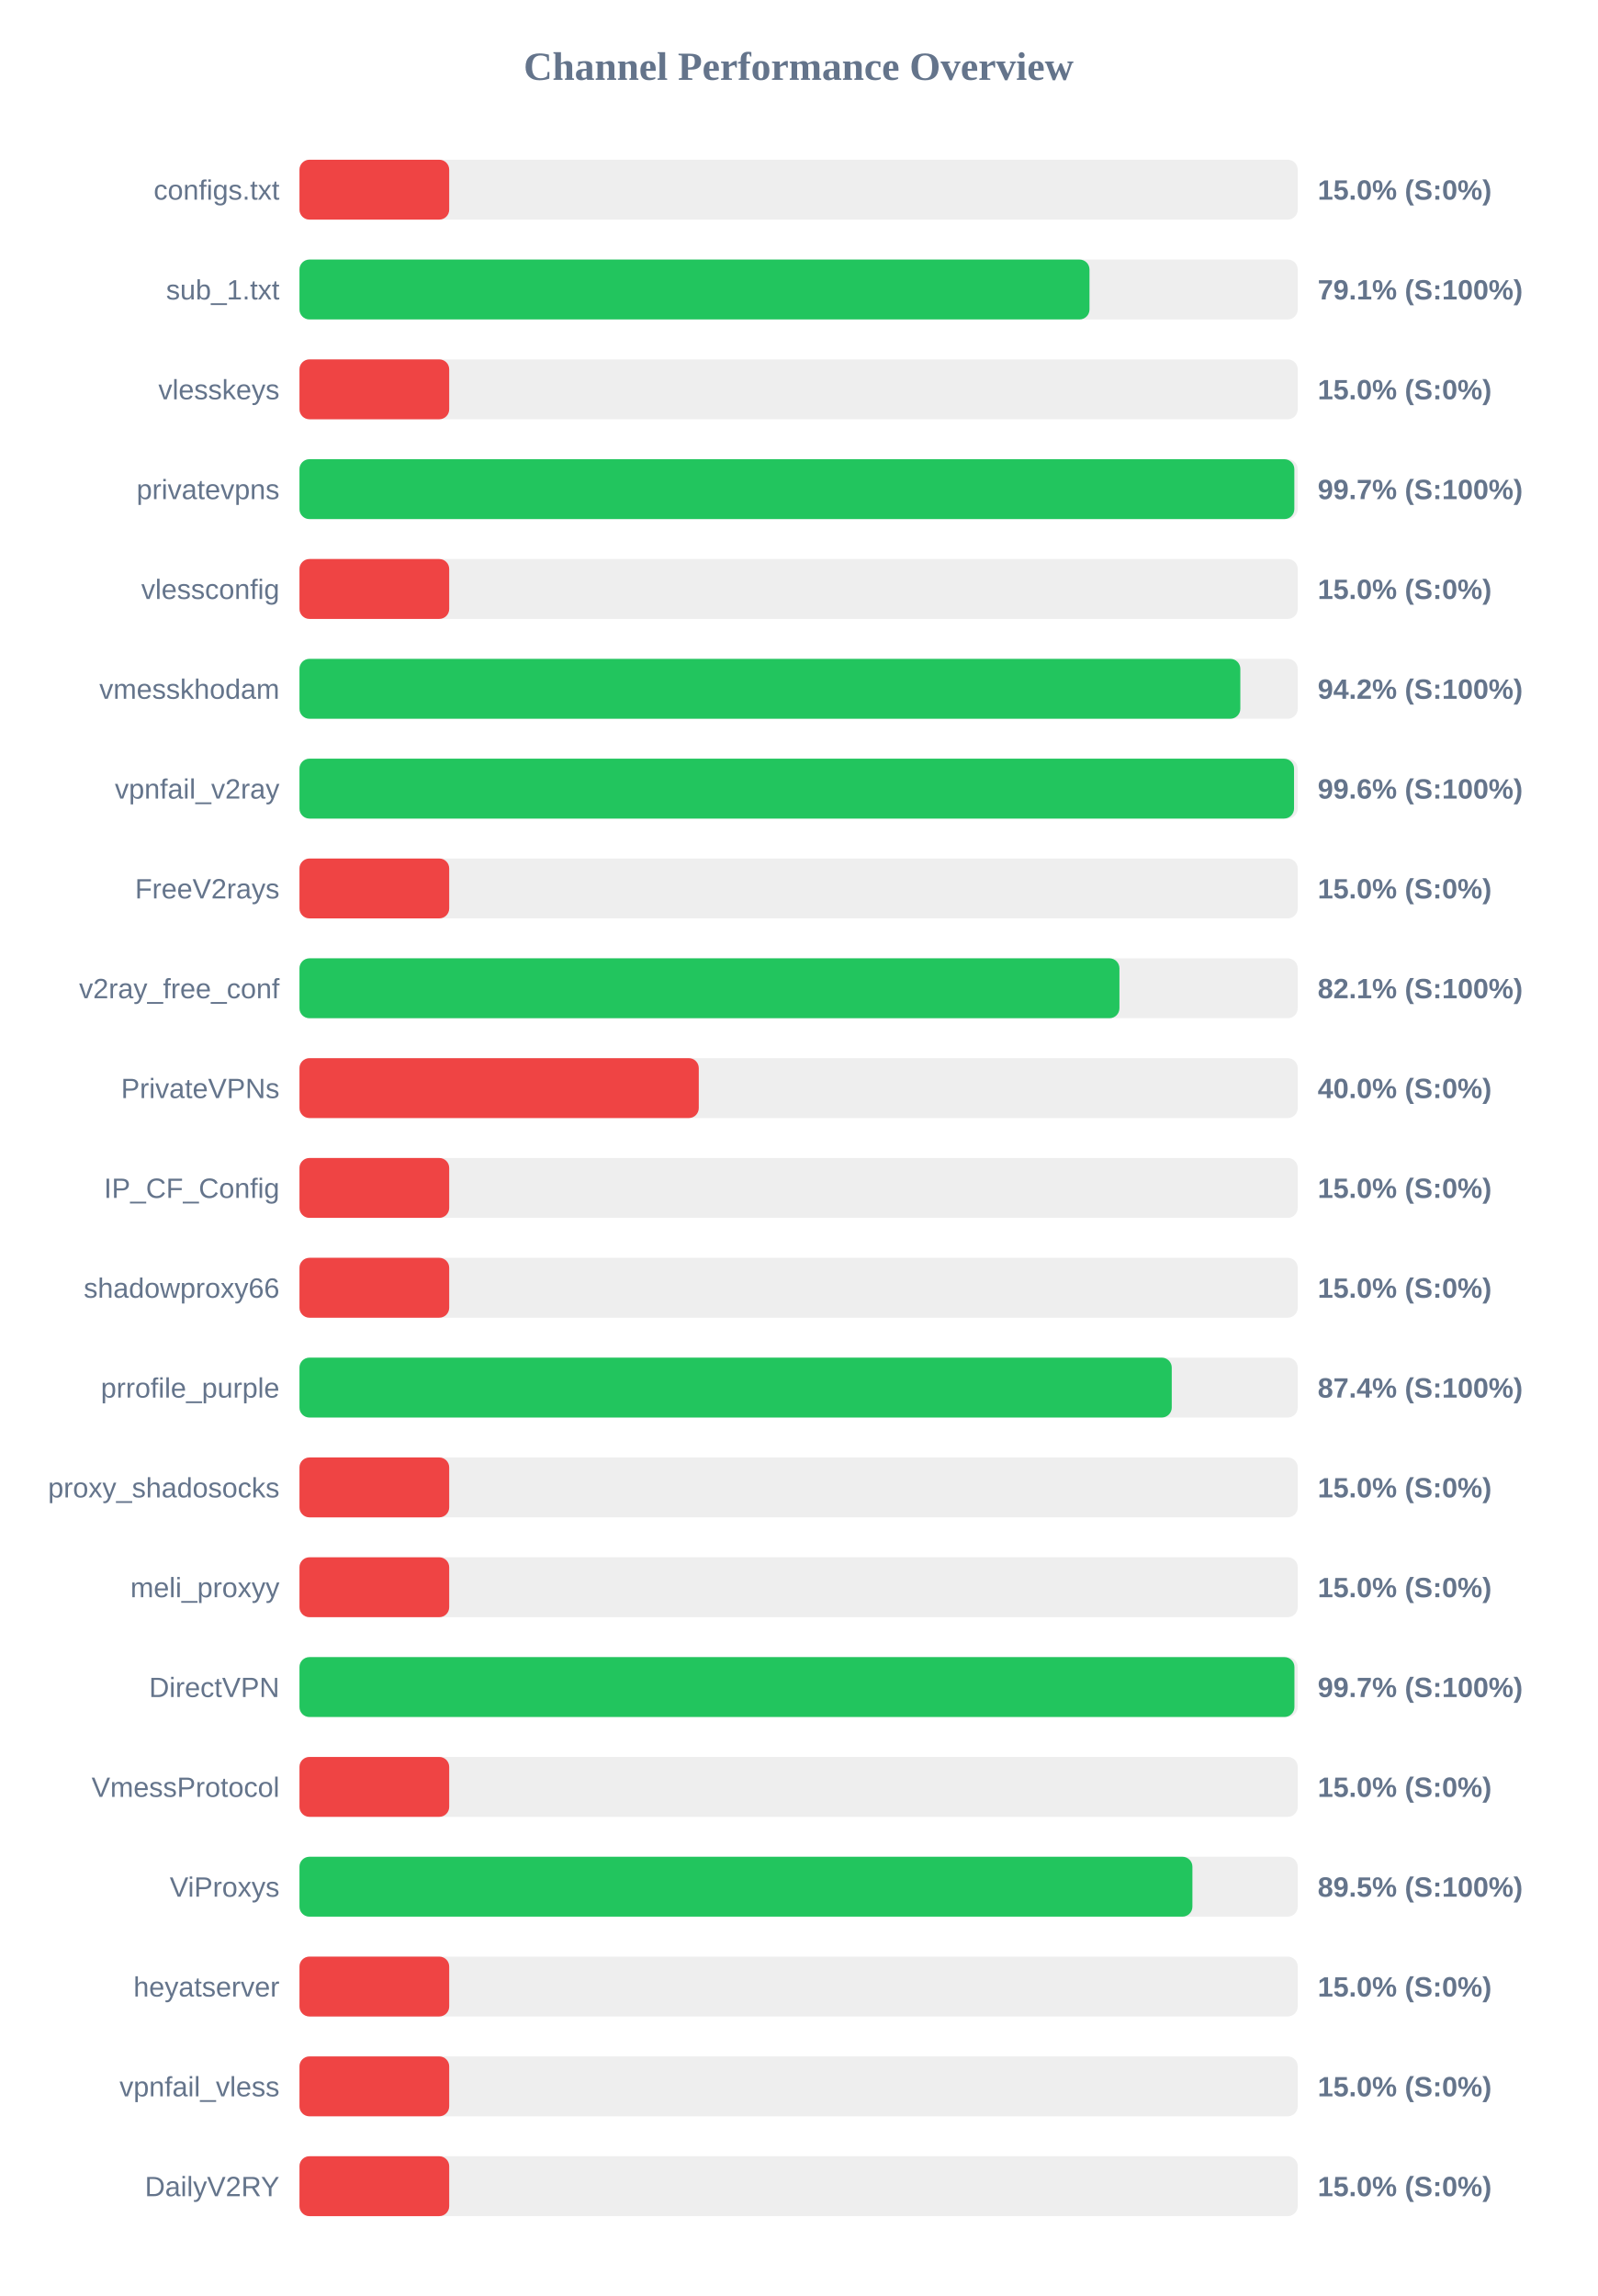
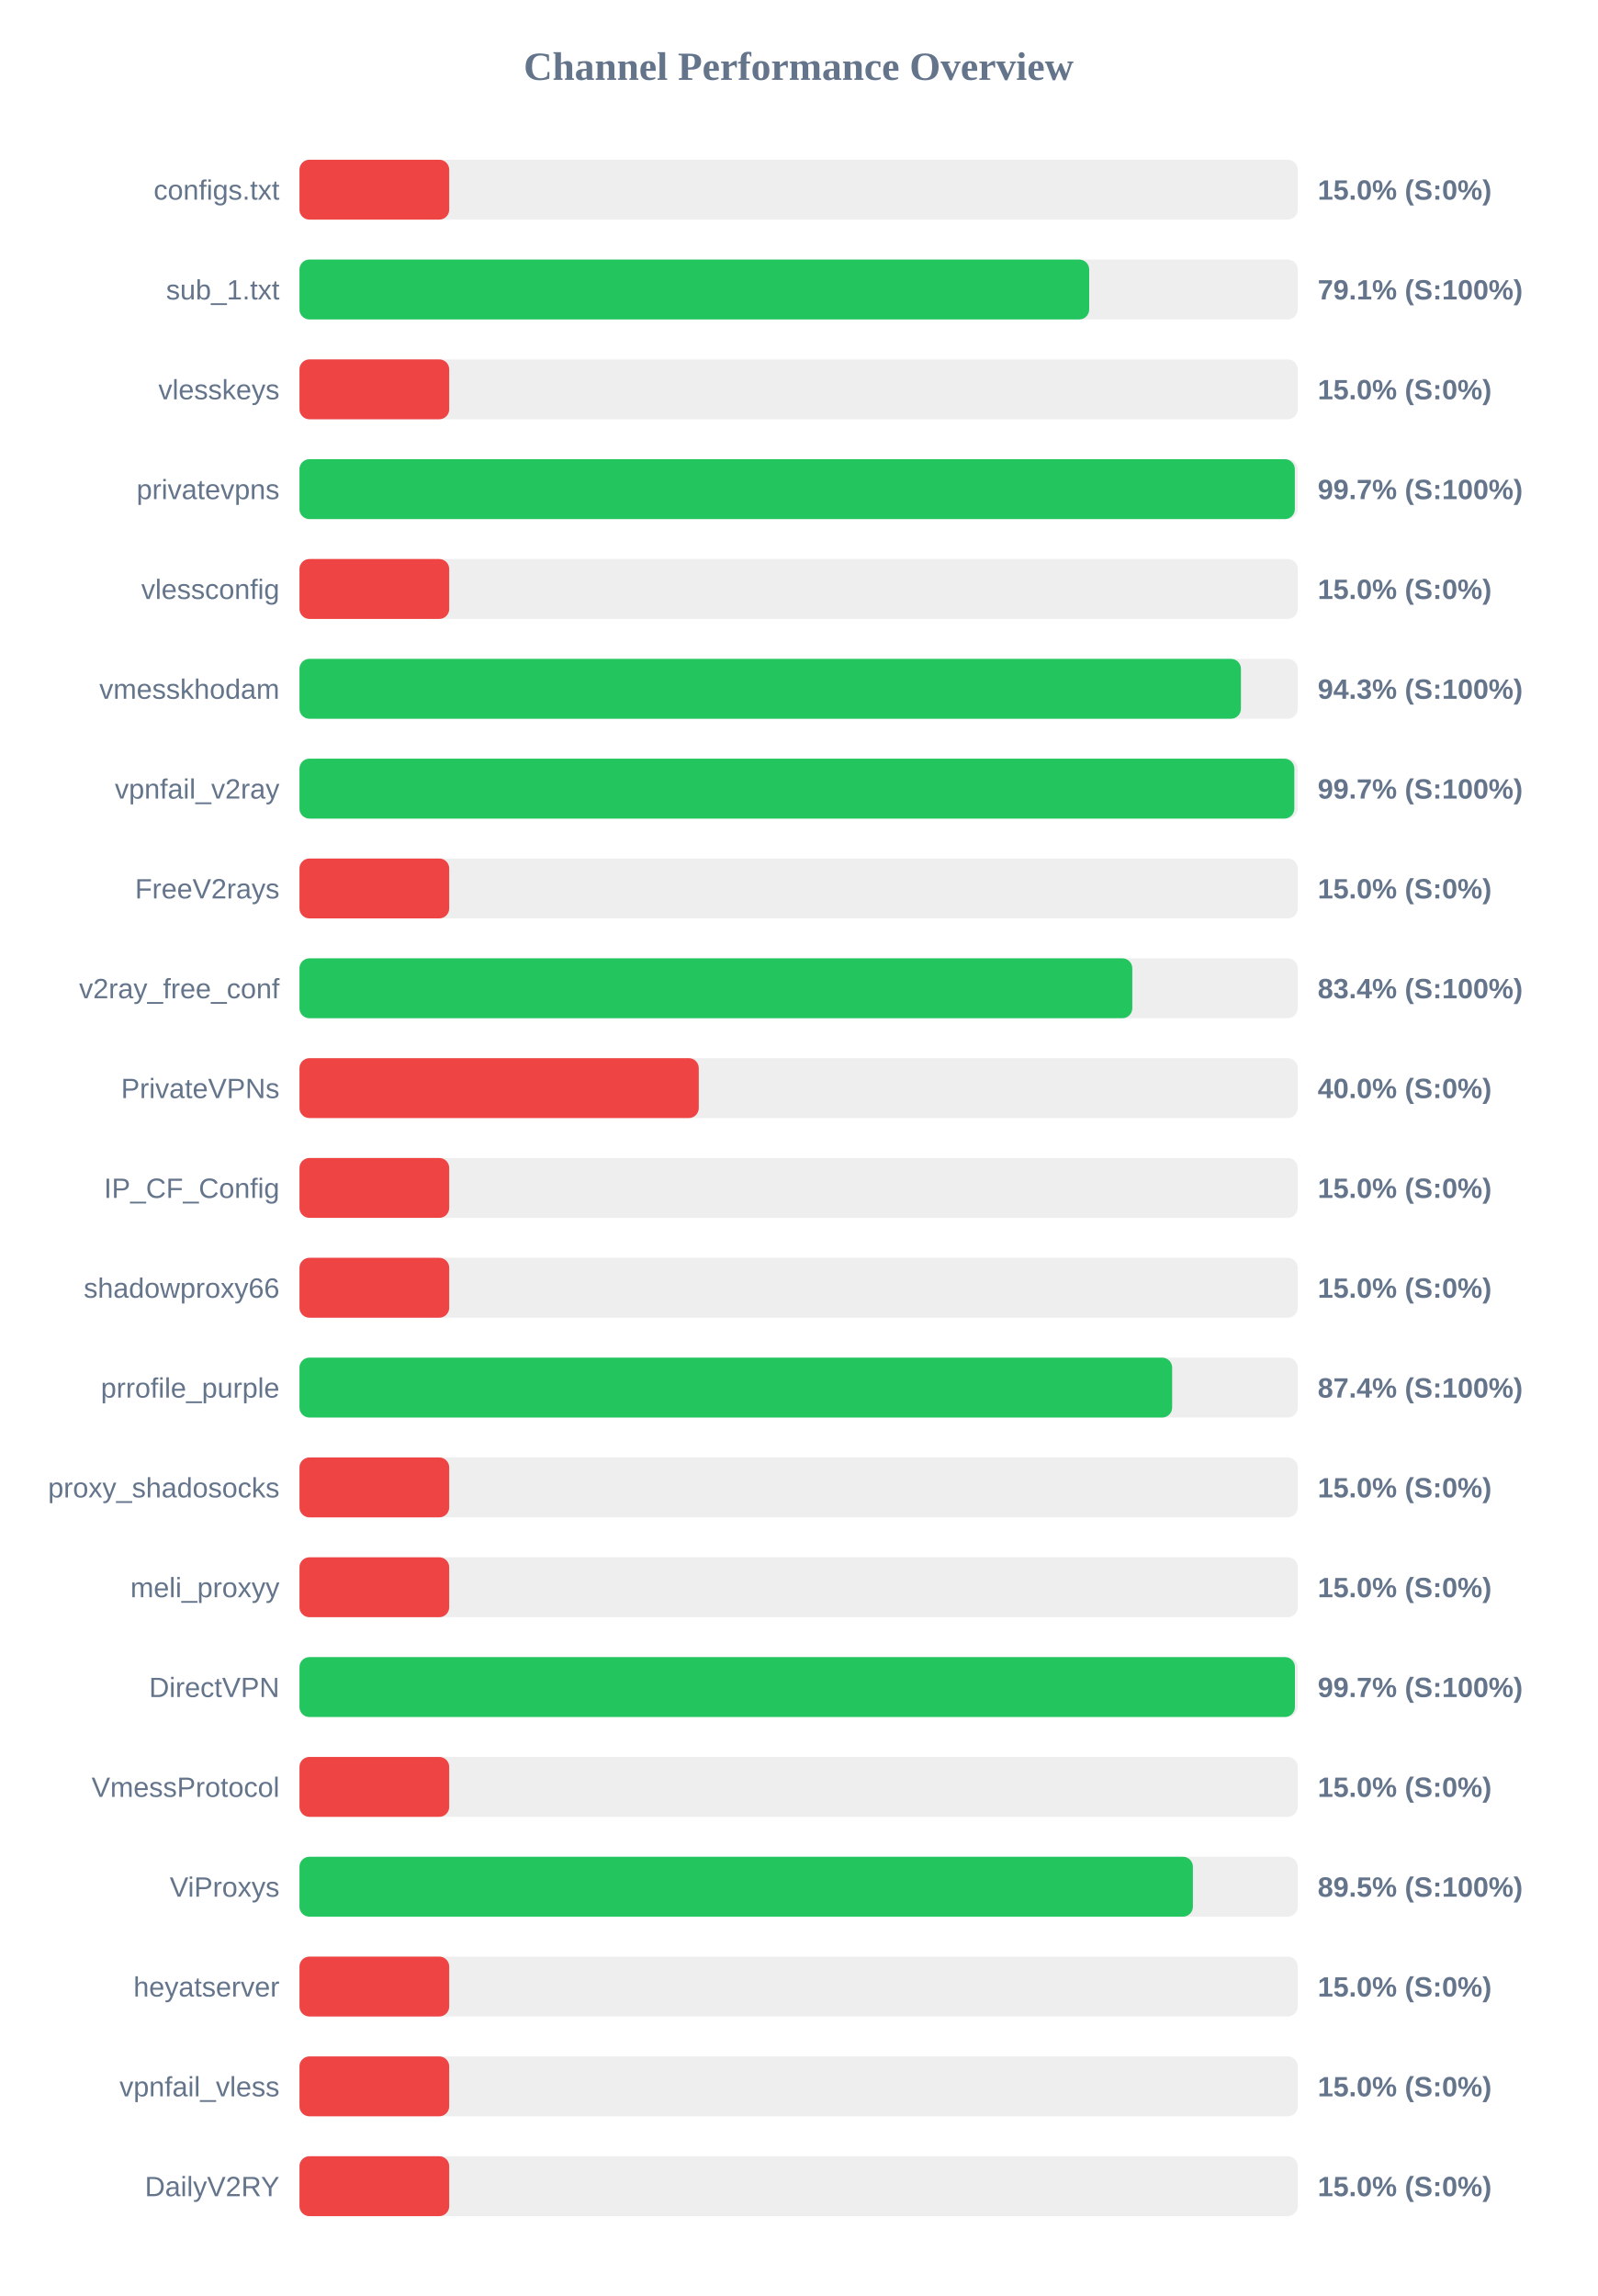
<svg xmlns="http://www.w3.org/2000/svg" width="800" height="1150" version="1.1">
  <style>
        .row { font: 14px Arial; fill: #64748b; }
        .score { font: bold 14px Arial; fill: #64748b; }
    </style>
  <text x="400" y="40" text-anchor="middle" font-size="20px" font-weight="bold" fill="#64748b">Channel Performance Overview</text>
  <rect x="150" y="80" width="500" height="30" fill="#eee" rx="5" />
  <rect x="150" y="80" width="75.0" height="30" fill="#ef4444" rx="5" />
  <text x="140" y="100" text-anchor="end" class="row">configs.txt</text>
  <text x="660" y="100" text-anchor="start" class="score">15.0% (S:0%)</text>
  <rect x="150" y="130" width="500" height="30" fill="#eee" rx="5" />
-   <rect x="150" y="130" width="395.7" height="30" fill="#22c55e" rx="5" />
+   <rect x="150" y="130" width="395.55" height="30" fill="#22c55e" rx="5" />
  <text x="140" y="150" text-anchor="end" class="row">sub_1.txt</text>
  <text x="660" y="150" text-anchor="start" class="score">79.1% (S:100%)</text>
  <rect x="150" y="180" width="500" height="30" fill="#eee" rx="5" />
  <rect x="150" y="180" width="75.0" height="30" fill="#ef4444" rx="5" />
  <text x="140" y="200" text-anchor="end" class="row">vlesskeys</text>
  <text x="660" y="200" text-anchor="start" class="score">15.0% (S:0%)</text>
  <rect x="150" y="230" width="500" height="30" fill="#eee" rx="5" />
-   <rect x="150" y="230" width="498.3" height="30" fill="#22c55e" rx="5" />
+   <rect x="150" y="230" width="498.55" height="30" fill="#22c55e" rx="5" />
  <text x="140" y="250" text-anchor="end" class="row">privatevpns</text>
  <text x="660" y="250" text-anchor="start" class="score">99.7% (S:100%)</text>
  <rect x="150" y="280" width="500" height="30" fill="#eee" rx="5" />
  <rect x="150" y="280" width="75.0" height="30" fill="#ef4444" rx="5" />
  <text x="140" y="300" text-anchor="end" class="row">vlessconfig</text>
  <text x="660" y="300" text-anchor="start" class="score">15.0% (S:0%)</text>
  <rect x="150" y="330" width="500" height="30" fill="#eee" rx="5" />
-   <rect x="150" y="330" width="471.25" height="30" fill="#22c55e" rx="5" />
+   <rect x="150" y="330" width="471.55" height="30" fill="#22c55e" rx="5" />
  <text x="140" y="350" text-anchor="end" class="row">vmesskhodam</text>
-   <text x="660" y="350" text-anchor="start" class="score">94.2% (S:100%)</text>
+   <text x="660" y="350" text-anchor="start" class="score">94.3% (S:100%)</text>
  <rect x="150" y="380" width="500" height="30" fill="#eee" rx="5" />
-   <rect x="150" y="380" width="498.15" height="30" fill="#22c55e" rx="5" />
+   <rect x="150" y="380" width="498.3" height="30" fill="#22c55e" rx="5" />
  <text x="140" y="400" text-anchor="end" class="row">vpnfail_v2ray</text>
-   <text x="660" y="400" text-anchor="start" class="score">99.6% (S:100%)</text>
+   <text x="660" y="400" text-anchor="start" class="score">99.7% (S:100%)</text>
  <rect x="150" y="430" width="500" height="30" fill="#eee" rx="5" />
  <rect x="150" y="430" width="75.0" height="30" fill="#ef4444" rx="5" />
  <text x="140" y="450" text-anchor="end" class="row">FreeV2rays</text>
  <text x="660" y="450" text-anchor="start" class="score">15.0% (S:0%)</text>
  <rect x="150" y="480" width="500" height="30" fill="#eee" rx="5" />
-   <rect x="150" y="480" width="410.7" height="30" fill="#22c55e" rx="5" />
+   <rect x="150" y="480" width="417.15" height="30" fill="#22c55e" rx="5" />
  <text x="140" y="500" text-anchor="end" class="row">v2ray_free_conf</text>
-   <text x="660" y="500" text-anchor="start" class="score">82.1% (S:100%)</text>
+   <text x="660" y="500" text-anchor="start" class="score">83.4% (S:100%)</text>
  <rect x="150" y="530" width="500" height="30" fill="#eee" rx="5" />
  <rect x="150" y="530" width="200.0" height="30" fill="#ef4444" rx="5" />
  <text x="140" y="550" text-anchor="end" class="row">PrivateVPNs</text>
  <text x="660" y="550" text-anchor="start" class="score">40.0% (S:0%)</text>
  <rect x="150" y="580" width="500" height="30" fill="#eee" rx="5" />
  <rect x="150" y="580" width="75.0" height="30" fill="#ef4444" rx="5" />
  <text x="140" y="600" text-anchor="end" class="row">IP_CF_Config</text>
  <text x="660" y="600" text-anchor="start" class="score">15.0% (S:0%)</text>
  <rect x="150" y="630" width="500" height="30" fill="#eee" rx="5" />
  <rect x="150" y="630" width="75.0" height="30" fill="#ef4444" rx="5" />
  <text x="140" y="650" text-anchor="end" class="row">shadowproxy66</text>
  <text x="660" y="650" text-anchor="start" class="score">15.0% (S:0%)</text>
  <rect x="150" y="680" width="500" height="30" fill="#eee" rx="5" />
-   <rect x="150" y="680" width="436.9" height="30" fill="#22c55e" rx="5" />
+   <rect x="150" y="680" width="437.1" height="30" fill="#22c55e" rx="5" />
  <text x="140" y="700" text-anchor="end" class="row">prrofile_purple</text>
  <text x="660" y="700" text-anchor="start" class="score">87.4% (S:100%)</text>
  <rect x="150" y="730" width="500" height="30" fill="#eee" rx="5" />
  <rect x="150" y="730" width="75.0" height="30" fill="#ef4444" rx="5" />
  <text x="140" y="750" text-anchor="end" class="row">proxy_shadosocks</text>
  <text x="660" y="750" text-anchor="start" class="score">15.0% (S:0%)</text>
  <rect x="150" y="780" width="500" height="30" fill="#eee" rx="5" />
  <rect x="150" y="780" width="75.0" height="30" fill="#ef4444" rx="5" />
  <text x="140" y="800" text-anchor="end" class="row">meli_proxyy</text>
  <text x="660" y="800" text-anchor="start" class="score">15.0% (S:0%)</text>
  <rect x="150" y="830" width="500" height="30" fill="#eee" rx="5" />
-   <rect x="150" y="830" width="498.35" height="30" fill="#22c55e" rx="5" />
+   <rect x="150" y="830" width="498.6" height="30" fill="#22c55e" rx="5" />
  <text x="140" y="850" text-anchor="end" class="row">DirectVPN</text>
  <text x="660" y="850" text-anchor="start" class="score">99.7% (S:100%)</text>
  <rect x="150" y="880" width="500" height="30" fill="#eee" rx="5" />
  <rect x="150" y="880" width="75.0" height="30" fill="#ef4444" rx="5" />
  <text x="140" y="900" text-anchor="end" class="row">VmessProtocol</text>
  <text x="660" y="900" text-anchor="start" class="score">15.0% (S:0%)</text>
  <rect x="150" y="930" width="500" height="30" fill="#eee" rx="5" />
-   <rect x="150" y="930" width="447.25" height="30" fill="#22c55e" rx="5" />
+   <rect x="150" y="930" width="447.5" height="30" fill="#22c55e" rx="5" />
  <text x="140" y="950" text-anchor="end" class="row">ViProxys</text>
  <text x="660" y="950" text-anchor="start" class="score">89.5% (S:100%)</text>
  <rect x="150" y="980" width="500" height="30" fill="#eee" rx="5" />
  <rect x="150" y="980" width="75.0" height="30" fill="#ef4444" rx="5" />
  <text x="140" y="1000" text-anchor="end" class="row">heyatserver</text>
  <text x="660" y="1000" text-anchor="start" class="score">15.0% (S:0%)</text>
  <rect x="150" y="1030" width="500" height="30" fill="#eee" rx="5" />
  <rect x="150" y="1030" width="75.0" height="30" fill="#ef4444" rx="5" />
  <text x="140" y="1050" text-anchor="end" class="row">vpnfail_vless</text>
  <text x="660" y="1050" text-anchor="start" class="score">15.0% (S:0%)</text>
  <rect x="150" y="1080" width="500" height="30" fill="#eee" rx="5" />
  <rect x="150" y="1080" width="75.0" height="30" fill="#ef4444" rx="5" />
  <text x="140" y="1100" text-anchor="end" class="row">DailyV2RY</text>
  <text x="660" y="1100" text-anchor="start" class="score">15.0% (S:0%)</text>
</svg>
